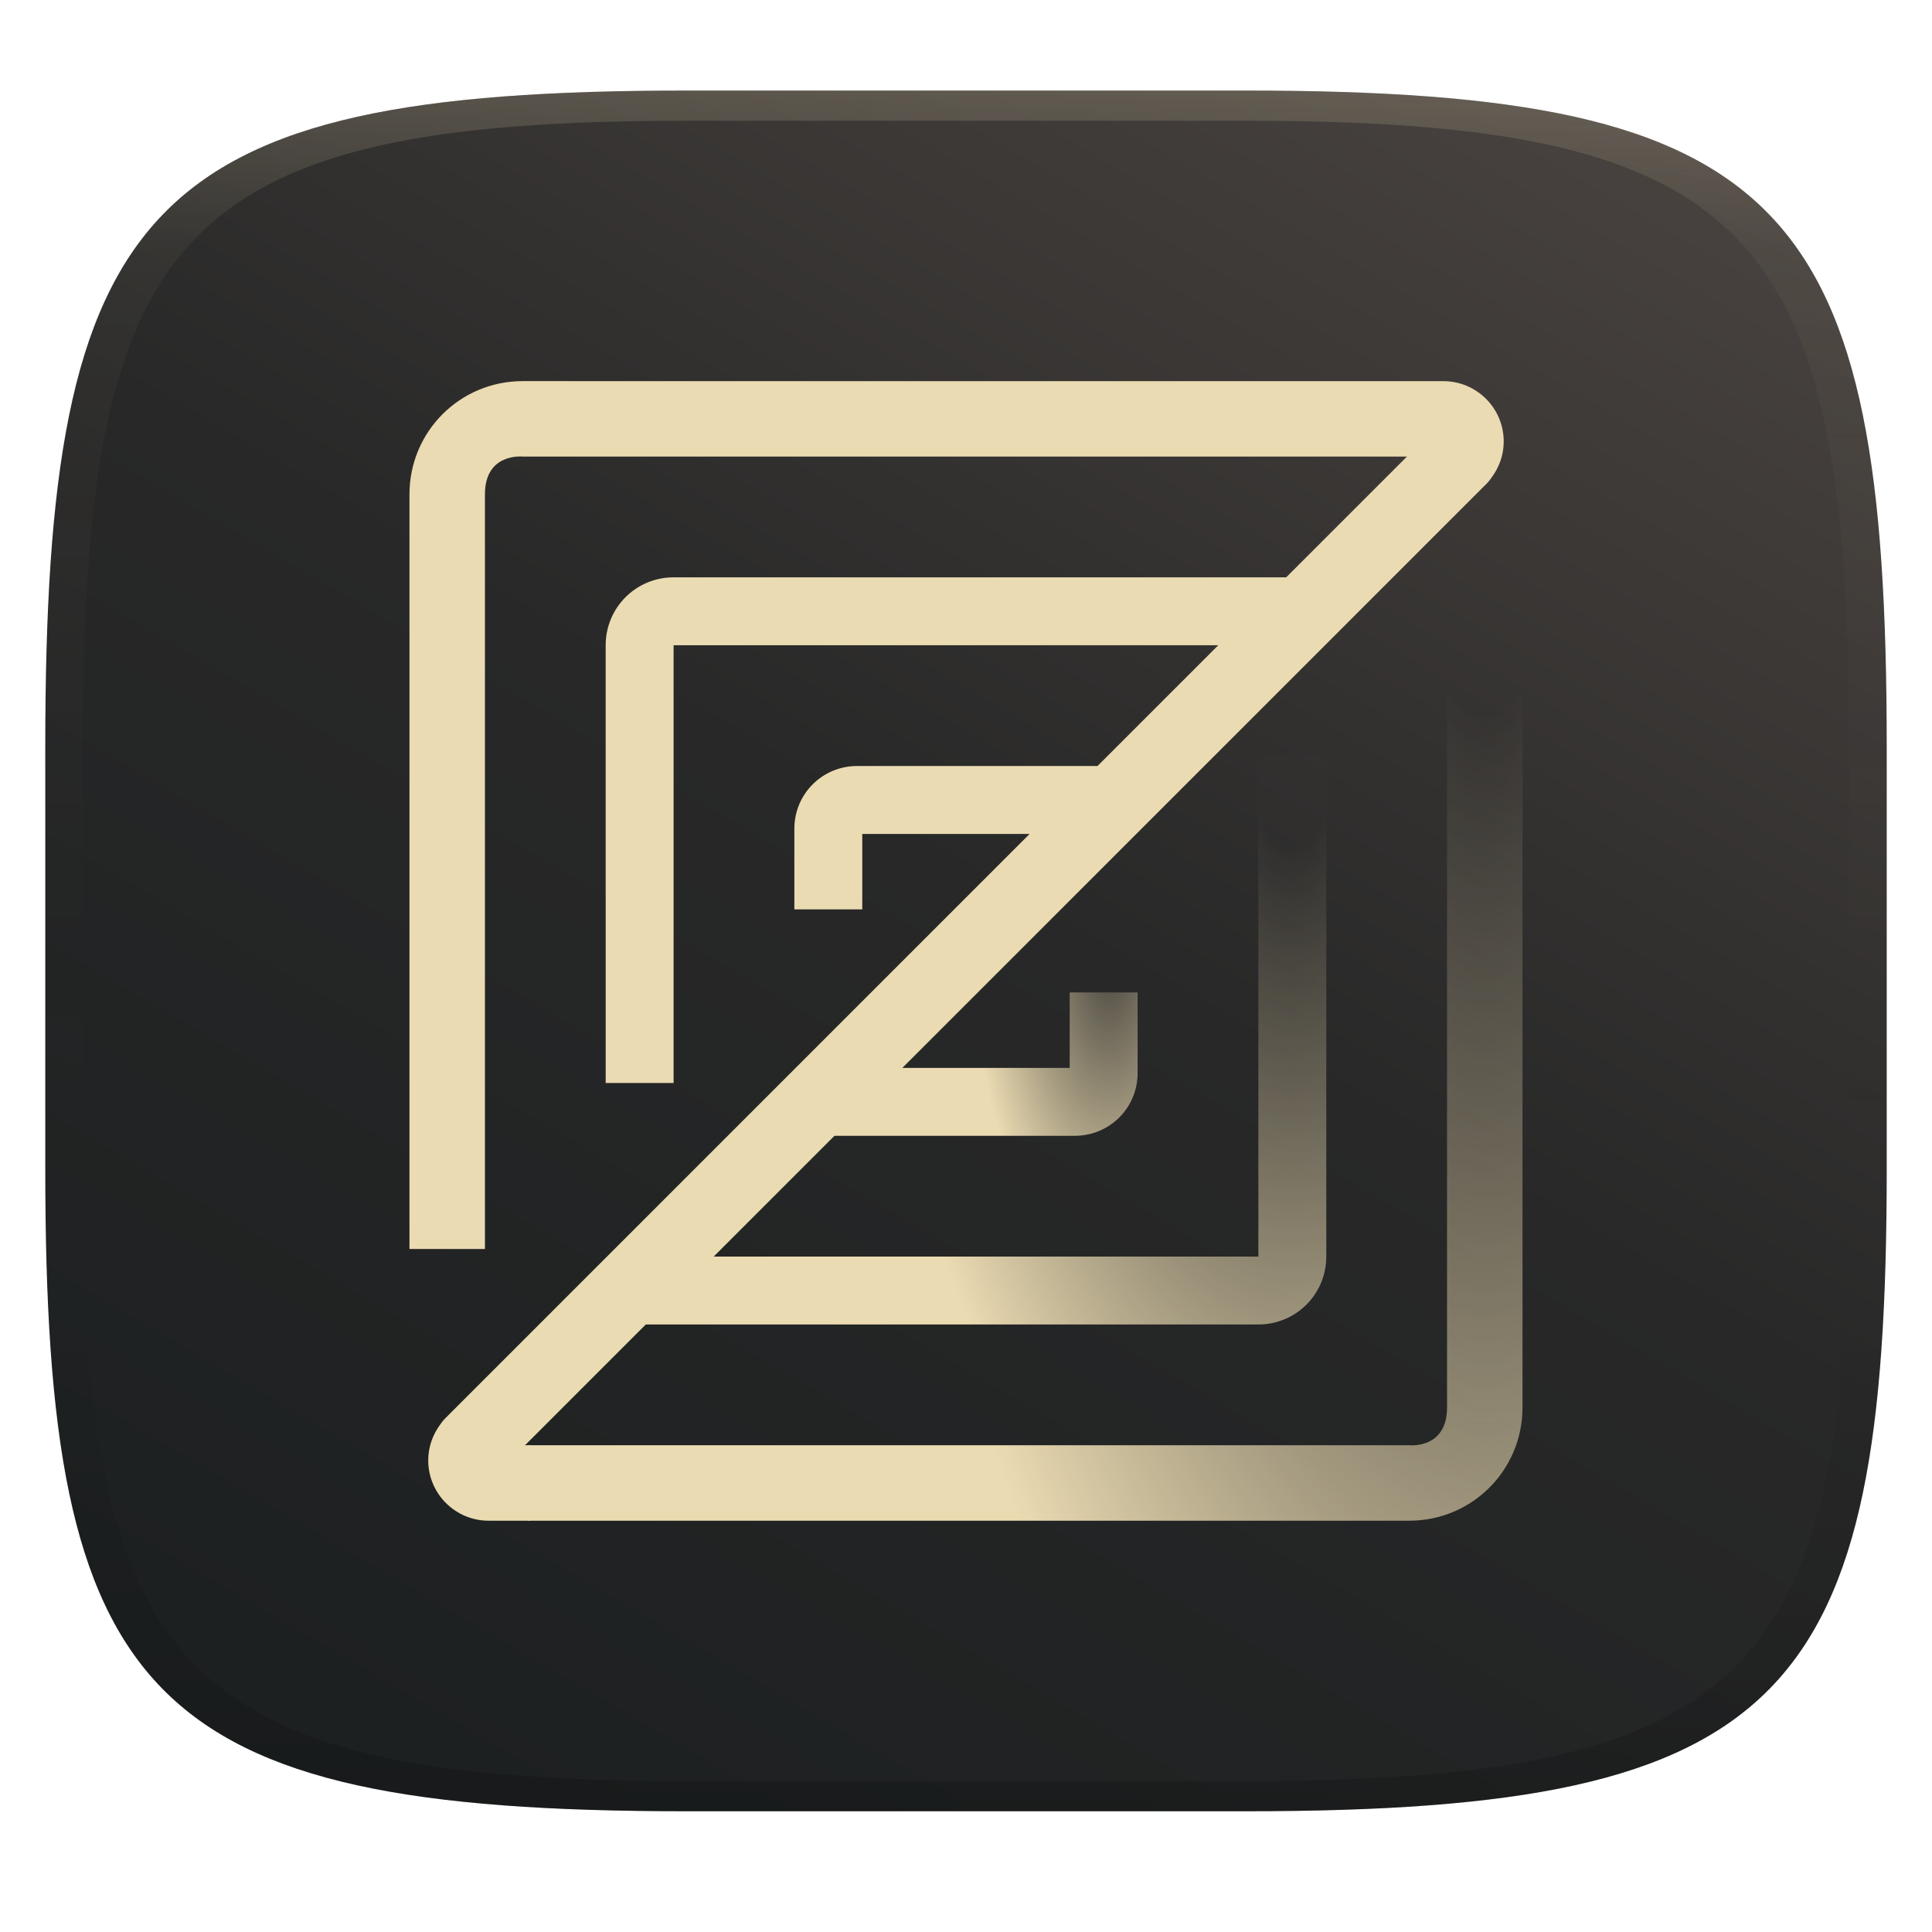
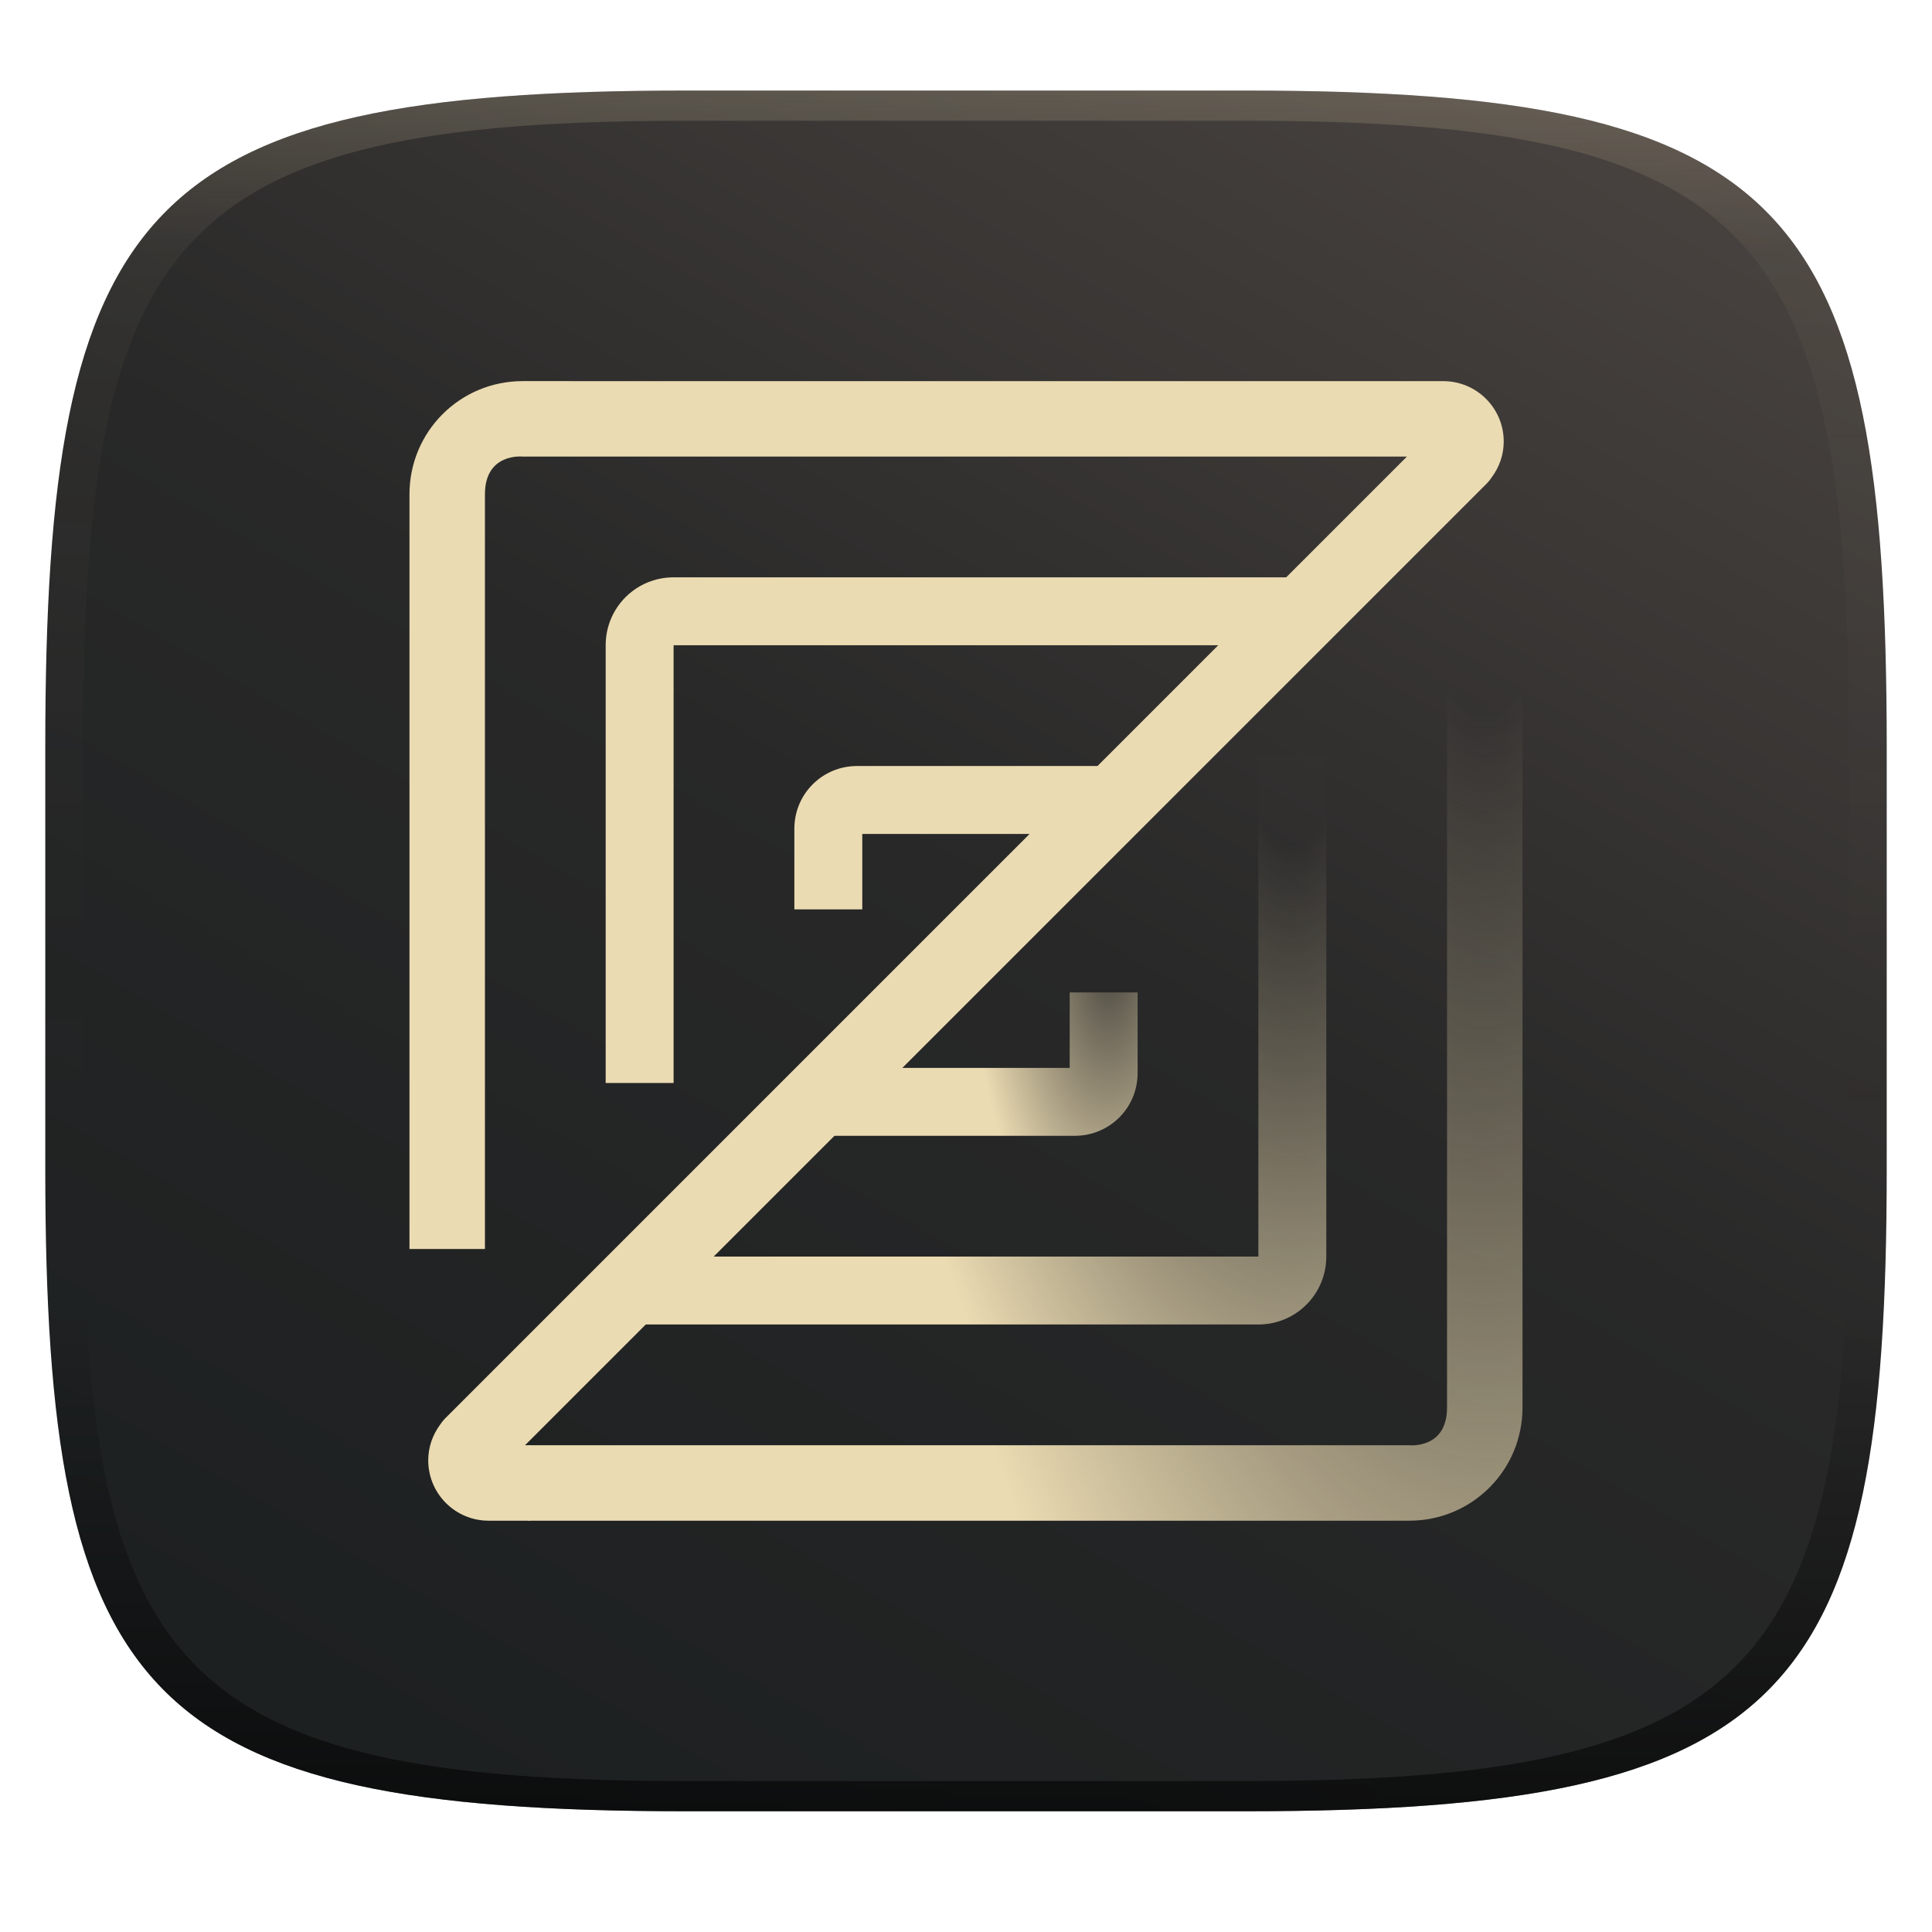
<svg xmlns="http://www.w3.org/2000/svg" width="256" height="256" version="1.1" xml:space="preserve">
  <defs>
    <linearGradient id="linearGradient31" x1=".5" x2=".5" y2="1" gradientTransform="matrix(244,0,0,228,5.986,12)" gradientUnits="userSpaceOnUse">
      <stop stop-color="#ebdbb2" stop-opacity=".2" offset="0" />
      <stop stop-color="#ebdbb2" stop-opacity=".05" offset=".1" />
      <stop stop-opacity="0" offset=".704" />
-       <stop stop-opacity=".1" offset=".897" />
-       <stop stop-opacity=".2" offset="1" />
+       <stop stop-opacity=".396" offset=".897" />
+       <stop stop-opacity=".604" offset="1" />
    </linearGradient>
    <linearGradient id="linearGradient6" x1="219.65" x2="68.472" y1="-19.307" y2="240" gradientUnits="userSpaceOnUse">
      <stop stop-color="#504945" offset="0" />
      <stop stop-color="#282828" offset=".546" />
      <stop stop-color="#1d2021" offset="1" />
    </linearGradient>
    <radialGradient id="radialGradient29" cx="119.82" cy="248.02" r="20.085" gradientTransform="matrix(-.89262 0 0 -1.9553 253.95 612.19)" gradientUnits="userSpaceOnUse">
      <stop stop-color="#ebdbb2" stop-opacity=".178" offset="0" />
      <stop stop-color="#ebdbb2" offset="1" />
    </radialGradient>
    <radialGradient id="radialGradient31" cx="89.5" cy="170.86" r="45.371" gradientTransform="matrix(-1.2396 0 0 -2.5677 282.19 538.71)" gradientUnits="userSpaceOnUse">
      <stop stop-color="#ebdbb2" stop-opacity=".004" offset=".102" />
      <stop stop-color="#ebdbb2" offset="1" />
    </radialGradient>
    <radialGradient id="radialGradient33" cx="57.052" cy="213.79" r="65.871" gradientTransform="matrix(-1.2409 0 0 -2.9376 267.54 703.01)" gradientUnits="userSpaceOnUse">
      <stop stop-color="#ebdbb2" stop-opacity="0" offset=".102" />
      <stop stop-color="#ebdbb2" offset="1" />
    </radialGradient>
  </defs>
  <path d="m165 12c72 0 85 15 85 87v56c0 70-13 85-85 85h-74c-72 0-85-15-85-85v-56c0-72 13-87 85-87z" fill="url(#linearGradient6)" style="isolation:isolate" />
  <path d="m69.257 50.5c-8.31 0-15 6.69-15 15v100h10v-100c0-5.54 5-5 5-5h117.17l-16 16h-81.172c-4.986 0-9 4.014-9 9v58h9v-58h72.172l-16 16h-31.859c-4.606 0-8.312 3.707-8.312 8.312v10.688h9v-10h22.172l-77.465 77.465c-0.236 0.242-0.448 0.507-0.631 0.791-0.986 1.33-1.59 2.961-1.59 4.744 0 4.418 3.582 8 8 8h5.514v-10h-0.686l127.46-127.46c0.236-0.242 0.448-0.507 0.631-0.791 0.986-1.33 1.59-2.961 1.59-4.744 0-4.418-3.582-8-8-8z" fill="#ebdbb2" stroke-linecap="round" stroke-linejoin="round" stroke-width="3" style="paint-order:markers fill stroke" />
  <path d="m191.74 75v111.5c0 5.54-5 5-5 5h-116.74v10h116.74c8.31 0 15-6.69 15-15v-111.5z" fill="url(#radialGradient33)" stroke-linecap="round" stroke-linejoin="round" stroke-width="3" style="paint-order:markers fill stroke" />
  <path d="m91 12c-72 0-85 15-85 87v56c0 70 13 85 85 85h74c72 0 85-15 85-85v-56c0-72-13-87-85-87zm0 4h74c68 0 80 15 80 83v56c0 66-12 81-80 81h-74c-68 0-80-15-80-81v-56c0-68 12-83 80-83z" fill="url(#linearGradient31)" style="isolation:isolate" />
  <path d="m141.74 131.5v10h-23.875l-8.576 9h33.138c4.606 0 8.312-3.707 8.312-8.312v-10.688z" fill="url(#radialGradient29)" stroke-linecap="round" stroke-linejoin="round" stroke-width="3" style="paint-order:markers fill stroke" />
  <path d="m166.74 100v66.5h-75.05l-9 9h84.05c4.986 0 9-4.014 9-9v-66.5z" fill="url(#radialGradient31)" stroke-linecap="round" stroke-linejoin="round" stroke-width="3" style="paint-order:markers fill stroke" />
</svg>
